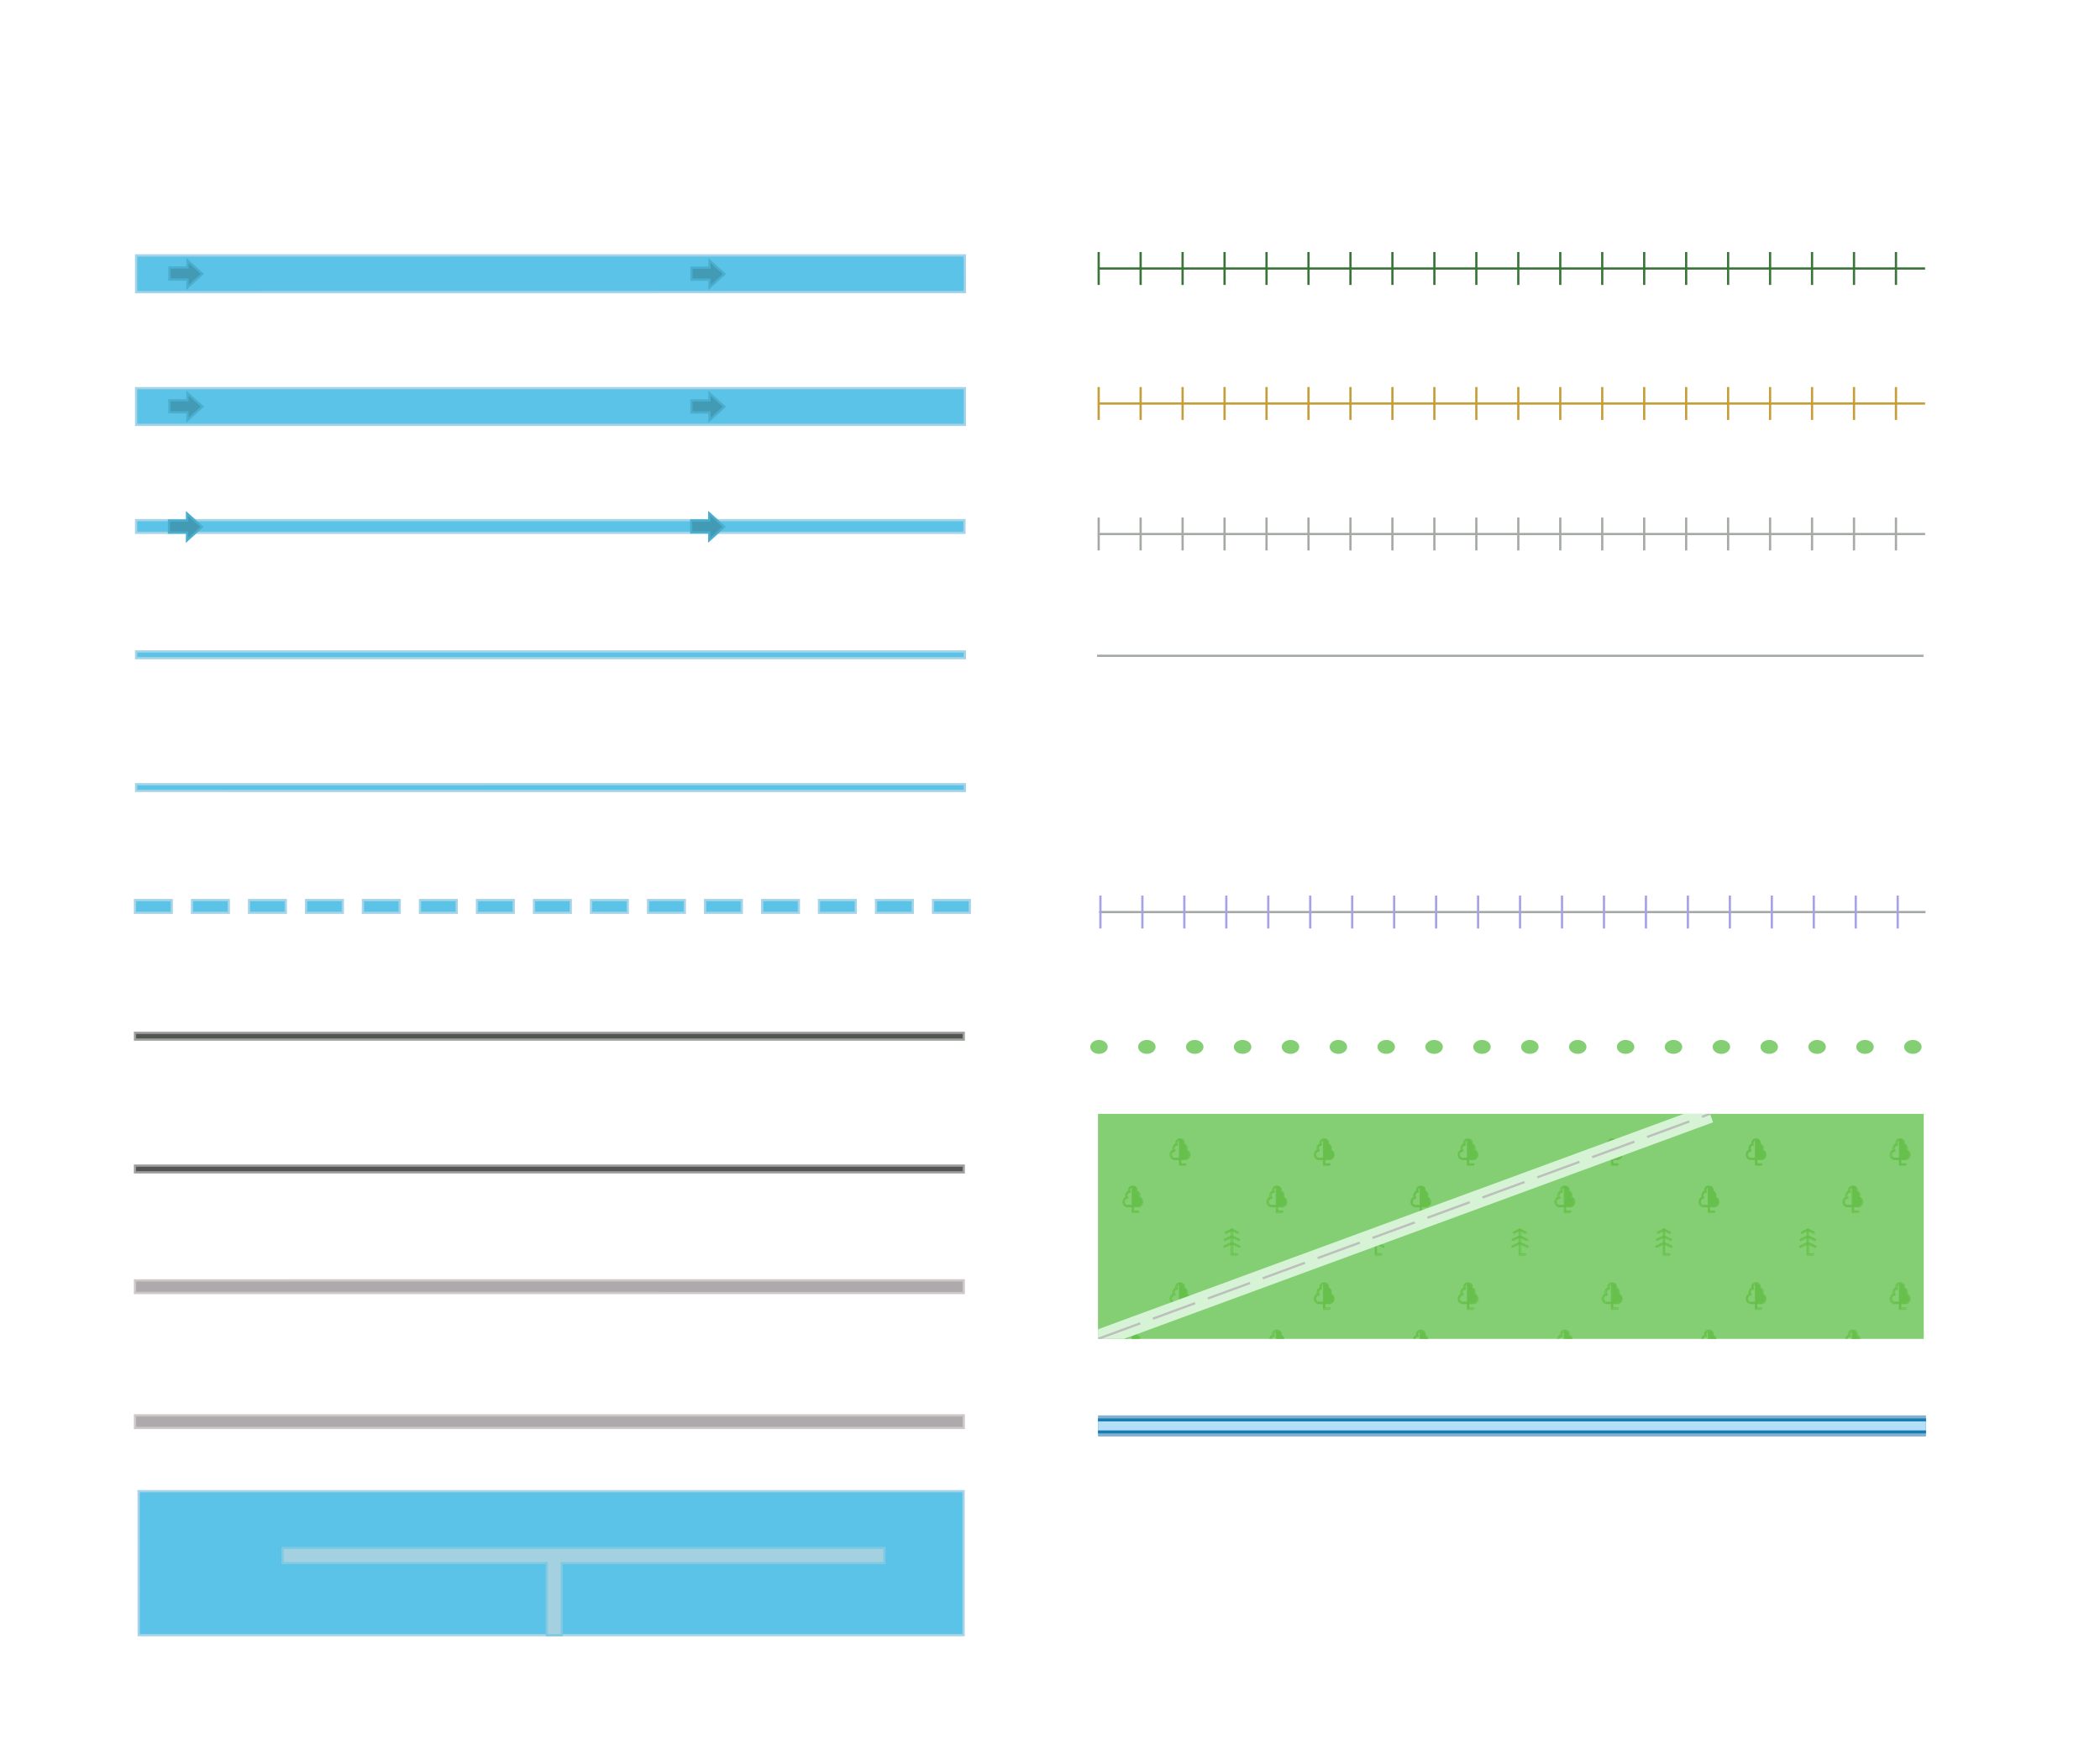
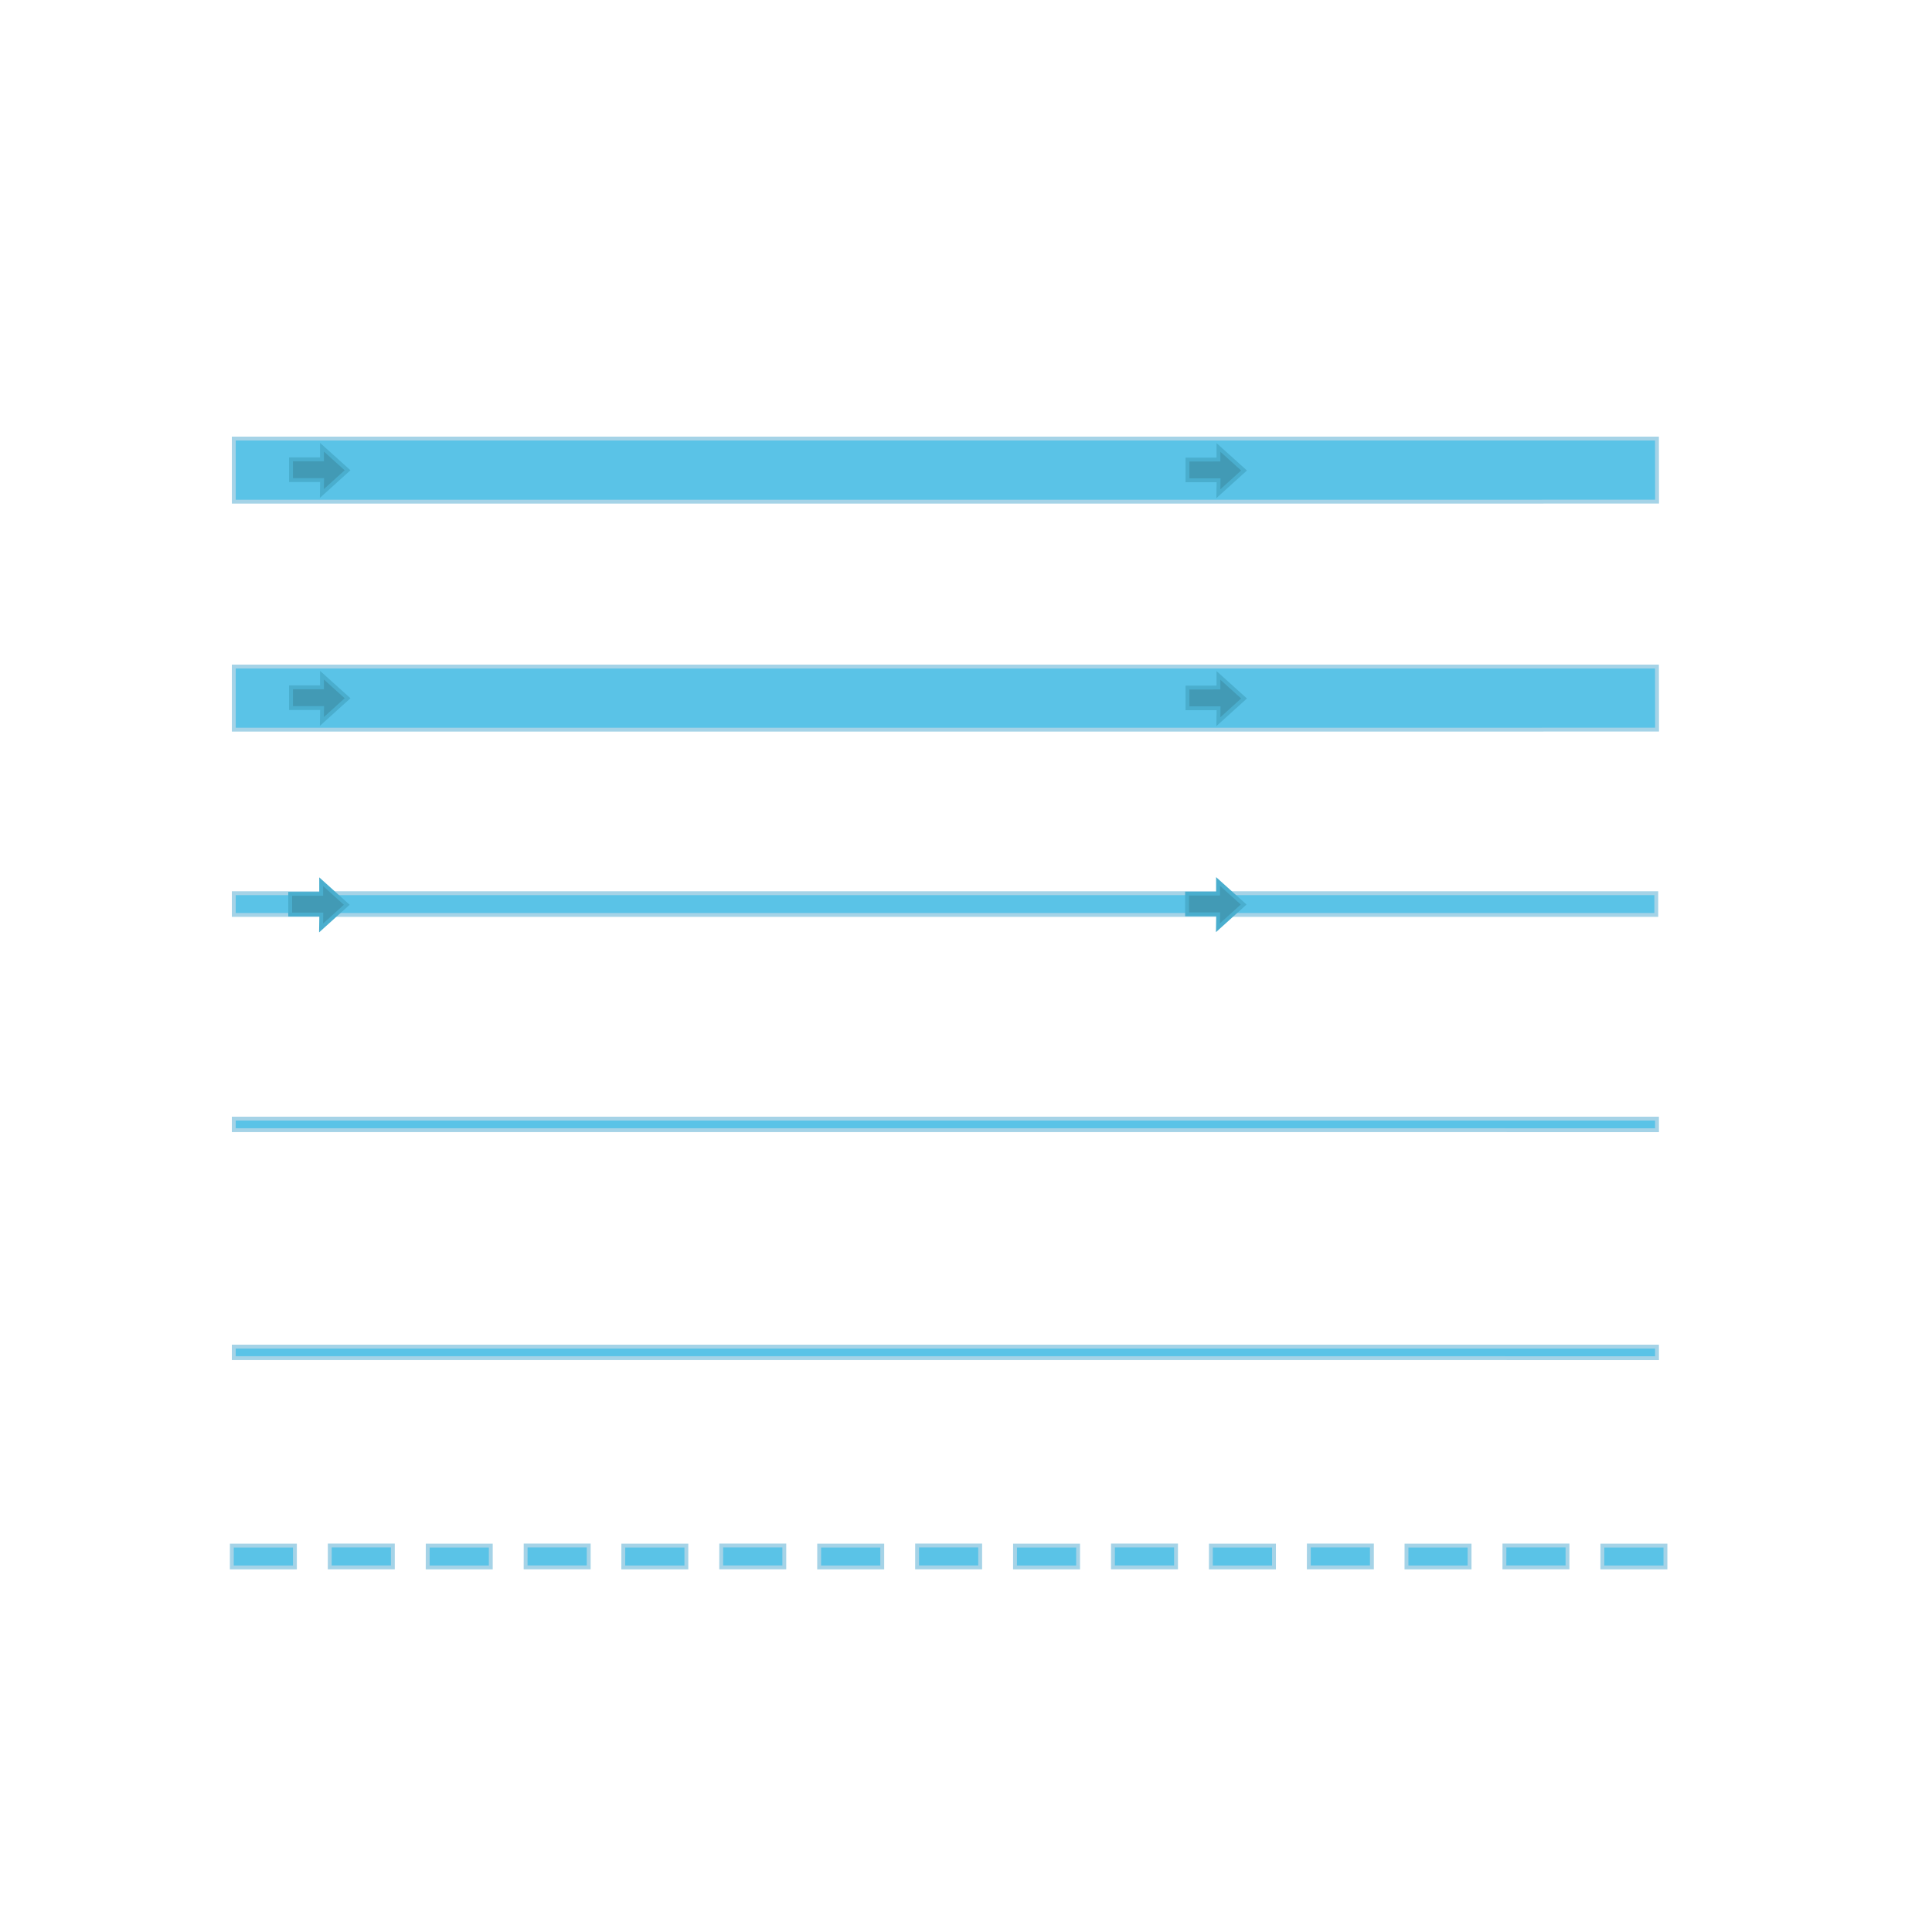
- <svg xmlns="http://www.w3.org/2000/svg" version="1.1" viewBox="0 0 933.333 774.667">
-   <defs>
+ <svg xmlns="http://www.w3.org/2000/svg" version="1.1" viewBox="0 0 500 500" id="svg339" width="500" height="500">
+   <defs id="defs32">
    <pattern id="forestPattern" width="64" height="64" patternUnits="userSpaceOnUse">
-       <g transform="translate(-.499 .465)" fill="none" stroke="#67bf4c" stroke-linecap="round">
-         <path d="m60 51.035v11h2.307" />
-         <path d="m57.331 52.367 2.669-1.331 2.655 1.327" />
-         <path d="m56.894 55.513 3.106-1.477 3.107 1.477" />
-         <path d="m56.688 58.546 3.312-1.546 3.313 1.546" />
+       <g transform="translate(-.499 .465)" fill="none" stroke="#67bf4c" stroke-linecap="round" id="g10">
+         <path d="m60 51.035v11h2.307" id="path2" />
+         <path d="m57.331 52.367 2.669-1.331 2.655 1.327" id="path4" />
+         <path d="m56.894 55.513 3.106-1.477 3.107 1.477" id="path6" />
+         <path d="m56.688 58.546 3.312-1.546 3.313 1.546" id="path8" />
      </g>
-       <g transform="translate(-11.508 -.975)">
-         <path d="m27.005 33.474v11h2.387" fill="none" stroke="#67bf4c" stroke-linecap="round" />
-         <path d="m26.567 33.457c-0.657 0-1.191.626-1.191 1.398 0 .286.076.565.215.799-.046 0-.092 0-.139-.01-0.73 0-1.324.696-1.324 1.555 0 .405.133.794.373 1.084-0.868 0-1.572.829-1.572 1.85 0 1.022.705 1.85 1.574 1.85.722 0 2.439-.012 2.482-.012h0.032c0.043 0 1.76.012 2.482.012.869 0 1.574-.828 1.574-1.85 0-1.02-.704-1.849-1.572-1.85.24-.29.373-.679.373-1.084 0-.859-.594-1.555-1.324-1.555-0.047 0-.093 0-.139.01.139-.234.214-.513.214-.799 0-.773-.534-1.399-1.191-1.399-0.634 0-.446.015-.434.016.013 0 .2-.016-.434-.016z" fill="none" stroke="#67bf4c" stroke-linejoin="round" />
-         <path d="m27.005 33.474 0.172 8.497s2.082.065 2.323 0c.241-.065 1.732-1 1.732-1s.216-1.329 0-1.544c-.216-.216-.833-.776-.912-.912-.078-.136-.621-.105-.562-.325.059-.219 0-1.219 0-1.219s-0.45-.779-.577-1c-0.128-.22-0.578-1-0.578-1s-0.142-1.295-.363-1.354c-0.22 0-.74-.198-.74-.198l-0.5.054z" fill="#67bf4c" />
+       <g transform="translate(-11.508 -.975)" id="g18">
+         <path d="m27.005 33.474v11h2.387" fill="none" stroke="#67bf4c" stroke-linecap="round" id="path12" />
+         <path d="m26.567 33.457c-0.657 0-1.191.626-1.191 1.398 0 .286.076.565.215.799-.046 0-.092 0-.139-.01-0.73 0-1.324.696-1.324 1.555 0 .405.133.794.373 1.084-0.868 0-1.572.829-1.572 1.85 0 1.022.705 1.85 1.574 1.85.722 0 2.439-.012 2.482-.012h0.032c0.043 0 1.76.012 2.482.012.869 0 1.574-.828 1.574-1.85 0-1.02-.704-1.849-1.572-1.85.24-.29.373-.679.373-1.084 0-.859-.594-1.555-1.324-1.555-0.047 0-.093 0-.139.01.139-.234.214-.513.214-.799 0-.773-.534-1.399-1.191-1.399-0.634 0-.446.015-.434.016.013 0 .2-.016-.434-.016z" fill="none" stroke="#67bf4c" stroke-linejoin="round" id="path14" />
+         <path d="m27.005 33.474 0.172 8.497s2.082.065 2.323 0c.241-.065 1.732-1 1.732-1s.216-1.329 0-1.544c-.216-.216-.833-.776-.912-.912-.078-.136-.621-.105-.562-.325.059-.219 0-1.219 0-1.219s-0.45-.779-.577-1c-0.128-.22-0.578-1-0.578-1s-0.142-1.295-.363-1.354c-0.22 0-.74-.198-.74-.198l-0.5.054z" fill="#67bf4c" id="path16" />
      </g>
-       <g transform="translate(9.493 -21.975)">
-         <path d="m27.005 33.474v11h2.387" fill="none" stroke="#67bf4c" stroke-linecap="round" />
-         <path d="m26.567 33.457c-0.657 0-1.191.626-1.191 1.398 0 .286.076.565.215.799-.046 0-.092 0-.139-.01-0.73 0-1.324.696-1.324 1.555 0 .405.133.794.373 1.084-0.868 0-1.572.829-1.572 1.85 0 1.022.705 1.85 1.574 1.85.722 0 2.439-.012 2.482-.012h0.032c0.043 0 1.76.012 2.482.012.869 0 1.574-.828 1.574-1.85 0-1.02-.704-1.849-1.572-1.85.24-.29.373-.679.373-1.084 0-.859-.594-1.555-1.324-1.555-0.047 0-.093 0-.139.01.139-.234.214-.513.214-.799 0-.773-.534-1.399-1.191-1.399-0.634 0-.446.015-.434.016.013 0 .2-.016-.434-.016z" fill="none" stroke="#67bf4c" stroke-linejoin="round" />
-         <path d="m27.005 33.474 0.172 8.497s2.082.065 2.323 0c.241-.065 1.732-1 1.732-1s.216-1.329 0-1.544c-.216-.216-.833-.776-.912-.912-.078-.136-.621-.105-.562-.325.059-.219 0-1.219 0-1.219s-0.45-.779-.577-1c-0.128-.22-0.578-1-0.578-1s-0.142-1.295-.363-1.354c-0.22 0-.74-.198-.74-.198l-0.5.054z" fill="#67bf4c" />
+       <g transform="translate(9.493 -21.975)" id="g26">
+         <path d="m27.005 33.474v11h2.387" fill="none" stroke="#67bf4c" stroke-linecap="round" id="path20" />
+         <path d="m26.567 33.457c-0.657 0-1.191.626-1.191 1.398 0 .286.076.565.215.799-.046 0-.092 0-.139-.01-0.73 0-1.324.696-1.324 1.555 0 .405.133.794.373 1.084-0.868 0-1.572.829-1.572 1.85 0 1.022.705 1.85 1.574 1.85.722 0 2.439-.012 2.482-.012h0.032c0.043 0 1.76.012 2.482.012.869 0 1.574-.828 1.574-1.85 0-1.02-.704-1.849-1.572-1.85.24-.29.373-.679.373-1.084 0-.859-.594-1.555-1.324-1.555-0.047 0-.093 0-.139.01.139-.234.214-.513.214-.799 0-.773-.534-1.399-1.191-1.399-0.634 0-.446.015-.434.016.013 0 .2-.016-.434-.016z" fill="none" stroke="#67bf4c" stroke-linejoin="round" id="path22" />
+         <path d="m27.005 33.474 0.172 8.497s2.082.065 2.323 0c.241-.065 1.732-1 1.732-1s.216-1.329 0-1.544c-.216-.216-.833-.776-.912-.912-.078-.136-.621-.105-.562-.325.059-.219 0-1.219 0-1.219s-0.45-.779-.577-1c-0.128-.22-0.578-1-0.578-1s-0.142-1.295-.363-1.354c-0.22 0-.74-.198-.74-.198l-0.5.054z" fill="#67bf4c" id="path24" />
      </g>
    </pattern>
    <clipPath id="canvas-boundary">
-       <rect width="367" height="100" />
+       <rect width="367" height="100" id="rect29" x="0" y="0" />
    </clipPath>
  </defs>
  <g id="river" transform="translate(60,113)">
-     <path d="m0.501 0.505 368.32-4e-3 0.027 16.325-368.341 0.011z" fill="#5ac3e7" stroke="#a5d3e7" />
-     <path d="m23.327 5.874v-3.135l6.624 5.968-6.647 6.006 0.053-3.472h-8.049l-6.28e-4 -5.361z" fill="#429ab5" stroke="#4aaece" />
-     <path d="m255.336 5.932v-3.135l6.624 5.968-6.647 6.006 0.053-3.472h-8.049l-6.2e-4 -5.361z" fill="#429ab5" stroke="#4aaece" />
+     <path d="m 0.501,0.505 368.32,-0.004 0.027,16.325 -368.341,0.011 z" fill="#5ac3e7" stroke="#a5d3e7" id="path34" />
+     <path d="M 23.327,5.874 V 2.739 l 6.624,5.968 -6.647,6.006 0.053,-3.472 h -8.049 l -6.28e-4,-5.361 z" fill="#429ab5" stroke="#4aaece" id="path36" />
+     <path d="M 255.336,5.932 V 2.797 l 6.624,5.968 -6.647,6.006 0.053,-3.472 h -8.049 l -6.2e-4,-5.361 z" fill="#429ab5" stroke="#4aaece" id="path38" />
  </g>
  <g id="canal" transform="translate(60,172)">
-     <path d="m0.501 0.505 368.32-4e-3 0.027 16.325-368.341 0.011z" fill="#5ac3e7" stroke="#a5d3e7" />
-     <path d="m23.327 5.874v-3.135l6.624 5.968-6.647 6.006 0.053-3.472h-8.049l-6.28e-4 -5.361z" fill="#429ab5" stroke="#4aaece" />
-     <path d="m255.336 5.932v-3.135l6.624 5.968-6.647 6.006 0.053-3.472h-8.049l-6.2e-4 -5.361z" fill="#429ab5" stroke="#4aaece" />
+     <path d="m 0.501,0.505 368.32,-0.004 0.027,16.325 -368.341,0.011 z" fill="#5ac3e7" stroke="#a5d3e7" id="path41" />
+     <path d="M 23.327,5.874 V 2.739 l 6.624,5.968 -6.647,6.006 0.053,-3.472 h -8.049 l -6.28e-4,-5.361 z" fill="#429ab5" stroke="#4aaece" id="path43" />
+     <path d="M 255.336,5.932 V 2.797 l 6.624,5.968 -6.647,6.006 0.053,-3.472 h -8.049 l -6.2e-4,-5.361 z" fill="#429ab5" stroke="#4aaece" id="path45" />
  </g>
  <g id="stream" transform="translate(60,227)">
-     <path d="m0.501 4.16h368.148v5.62h-368.148z" fill="#5ac3e7" stroke="#a5d3e7" />
-     <path d="m23.121 4.321v-3.135l6.624 5.968-6.647 6.006 0.053-3.472h-8.049l-6.28e-4 -5.361z" fill="#429ab5" stroke="#4aaece" />
-     <path d="m255.232 4.261v-3.135l6.624 5.968-6.647 6.006 0.053-3.472h-8.049l-6.3e-4 -5.361z" fill="#429ab5" stroke="#4aaece" />
+     <path d="M 0.501,4.16 H 368.649 V 9.78 H 0.501 Z" fill="#5ac3e7" stroke="#a5d3e7" id="path48" />
+     <path d="M 23.121,4.321 V 1.186 l 6.624,5.968 -6.647,6.006 0.053,-3.472 H 15.102 L 15.101,4.326 Z" fill="#429ab5" stroke="#4aaece" id="path50" />
+     <path d="M 255.232,4.261 V 1.125 l 6.624,5.968 -6.647,6.006 0.053,-3.472 h -8.049 l -6.3e-4,-5.361 z" fill="#429ab5" stroke="#4aaece" id="path52" />
  </g>
  <g id="drain" transform="translate(60,289)">
-     <path d="m0.501 0.506 368.325-5e-3 8e-3 2.993-368.333-4e-3z" fill="#5ac3e7" stroke="#a5d3e7" />
+     <path d="m 0.501,0.506 368.325,-0.005 0.008,2.993 -368.333,-0.004 z" fill="#5ac3e7" stroke="#a5d3e7" id="path55" />
  </g>
  <g id="ditch" transform="translate(60,348)">
-     <path d="m0.501 0.506 368.325-5e-3 8e-3 2.993-368.333-4e-3z" fill="#5ac3e7" stroke="#a5d3e7" />
+     <path d="m 0.501,0.506 368.325,-0.005 0.008,2.993 -368.333,-0.004 z" fill="#5ac3e7" stroke="#a5d3e7" id="path58" />
  </g>
  <g id="intermittent_stream" transform="translate(60,400)" fill="#5ac3e7" stroke="#a5d3e7">
-     <path d="m0 0h16.322v5.646h-16.331z" />
-     <path d="m25.345-0.014h16.322v5.646h-16.331z" />
-     <path d="m50.692 0h16.322v5.646h-16.331z" />
-     <path d="m76.037-0.014h16.322v5.646h-16.331z" />
-     <path d="m101.31 0h16.322v5.646h-16.331z" />
-     <path d="m126.655-0.014h16.322v5.646h-16.331z" />
-     <path d="m152.002 0h16.322v5.646h-16.331z" />
-     <path d="m177.347-0.014h16.322v5.646h-16.331z" />
-     <path d="m202.689 0h16.322v5.646h-16.331z" />
-     <path d="m228.033-0.014h16.322v5.646h-16.331z" />
-     <path d="m253.38 0h16.322v5.646h-16.331z" />
-     <path d="m278.725-0.014h16.322v5.646h-16.331z" />
-     <path d="m304 0h16.322v5.646h-16.331z" />
-     <path d="m329.345-0.014h16.322v5.646h-16.331z" />
-     <path d="m354.692 0h16.322v5.646h-16.331z" />
-   </g>
-   <g id="dam" transform="translate(60,459)">
-     <path d="m0 0h368.325v2.993h-368.325z" fill="#525552" stroke="#9c9e9c" />
-   </g>
-   <g id="weir" transform="translate(60,518)">
-     <path d="m0 0h368.325v2.993h-368.325z" fill="#525552" stroke="#9c9e9c" />
-   </g>
-   <g id="groyne" transform="translate(60,569)">
-     <path d="m0 0 368.325-5e-3 8e-3 5.606-368.333-4e-3z" fill="#adaaad" stroke="#cec7c6" />
-   </g>
-   <g id="breakwater" transform="translate(60,629)">
-     <path d="m0 0 368.325-5e-3 8e-3 5.606-368.333-4e-3z" fill="#adaaad" stroke="#cec7c6" />
-   </g>
-   <g id="pier" transform="translate(61.61,662.692)">
-     <path d="m0 0h366.643v63.969h-366.609z" fill="#5ac3e7" stroke="#a5d3e7" />
-     <path d="m63.979 25.235h267.518v6.761h-143.454v31.997h-6.629v-32.041h-117.435z" fill="#a4d1df" stroke="#7fc9e3" />
-   </g>
-   <g id="cliff" transform="translate(488.301,112)" fill="none" stroke="#397539">
-     <path d="m0 7.324h367.298" />
-     <path d="m0 0v14.625" />
-     <path d="m18.65 0v14.625" />
-     <path d="m37.3 0v14.625" />
-     <path d="m55.95 0v14.625" />
-     <path d="m74.6 0v14.625" />
-     <path d="m93.25 0v14.625" />
-     <path d="m111.9 0v14.625" />
-     <path d="m130.55 0v14.625" />
-     <path d="m149.2 0v14.625" />
-     <path d="m167.85 0v14.625" />
-     <path d="m186.5 0v14.625" />
-     <path d="m205.15 0v14.625" />
-     <path d="m223.8 0v14.625" />
-     <path d="m242.45 0v14.625" />
-     <path d="m261.1 0v14.625" />
-     <path d="m279.75 0v14.625" />
-     <path d="m298.4 0v14.625" />
-     <path d="m317.05 0v14.625" />
-     <path d="m335.7 0v14.625" />
-     <path d="m354.35 0v14.625" />
-   </g>
-   <g id="slope" transform="translate(488.301,172)" fill="none" stroke="#c69e39">
-     <path d="m0 7.324h367.298" />
-     <path d="m0 0v14.625" />
-     <path d="m18.65 0v14.625" />
-     <path d="m37.3 0v14.625" />
-     <path d="m55.95 0v14.625" />
-     <path d="m74.6 0v14.625" />
-     <path d="m93.25 0v14.625" />
-     <path d="m111.9 0v14.625" />
-     <path d="m130.55 0v14.625" />
-     <path d="m149.2 0v14.625" />
-     <path d="m167.85 0v14.625" />
-     <path d="m186.5 0v14.625" />
-     <path d="m205.15 0v14.625" />
-     <path d="m223.8 0v14.625" />
-     <path d="m242.45 0v14.625" />
-     <path d="m261.1 0v14.625" />
-     <path d="m279.75 0v14.625" />
-     <path d="m298.4 0v14.625" />
-     <path d="m317.05 0v14.625" />
-     <path d="m335.7 0v14.625" />
-     <path d="m354.35 0v14.625" />
-   </g>
-   <g id="earth_bank" transform="translate(488.301,230)" fill="none" stroke="#a5aaa5">
-     <path d="m0 7.324h367.298" />
-     <path d="m0 0v14.625" />
-     <path d="m18.65 0v14.625" />
-     <path d="m37.3 0v14.625" />
-     <path d="m55.95 0v14.625" />
-     <path d="m74.6 0v14.625" />
-     <path d="m93.25 0v14.625" />
-     <path d="m111.9 0v14.625" />
-     <path d="m130.55 0v14.625" />
-     <path d="m149.2 0v14.625" />
-     <path d="m167.85 0v14.625" />
-     <path d="m186.5 0v14.625" />
-     <path d="m205.15 0v14.625" />
-     <path d="m223.8 0v14.625" />
-     <path d="m242.45 0v14.625" />
-     <path d="m261.1 0v14.625" />
-     <path d="m279.75 0v14.625" />
-     <path d="m298.4 0v14.625" />
-     <path d="m317.05 0v14.625" />
-     <path d="m335.7 0v14.625" />
-     <path d="m354.35 0v14.625" />
-   </g>
-   <g id="ridge_arete" transform="translate(487.587,291.44)" fill="none" stroke="#a5aaa5">
-     <path d="m0 0h367.298" />
-   </g>
-   <g id="waterfall" transform="translate(488.5,398)" fill="none">
-     <path d="m0 7.324h367.298" stroke="#a5aaa5" />
-     <path d="m0.574 0v14.625" stroke="#a5a2e7" />
-     <path d="m19.224 0v14.625" stroke="#a5a2e7" />
-     <path d="m37.874 0v14.625" stroke="#a5a2e7" />
-     <path d="m56.524 0v14.625" stroke="#a5a2e7" />
-     <path d="m75.174 0v14.625" stroke="#a5a2e7" />
-     <path d="m93.824 0v14.625" stroke="#a5a2e7" />
-     <path d="m112.474 0v14.625" stroke="#a5a2e7" />
-     <path d="m131.124 0v14.625" stroke="#a5a2e7" />
-     <path d="m149.774 0v14.625" stroke="#a5a2e7" />
-     <path d="m168.424 0v14.625" stroke="#a5a2e7" />
-     <path d="m187.074 0v14.625" stroke="#a5a2e7" />
-     <path d="m205.724 0v14.625" stroke="#a5a2e7" />
-     <path d="m224.374 0v14.625" stroke="#a5a2e7" />
-     <path d="m243.024 0v14.625" stroke="#a5a2e7" />
-     <path d="m261.674 0v14.625" stroke="#a5a2e7" />
-     <path d="m280.324 0v14.625" stroke="#a5a2e7" />
-     <path d="m298.974 0v14.625" stroke="#a5a2e7" />
-     <path d="m317.624 0v14.625" stroke="#a5a2e7" />
-     <path d="m336.274 0v14.625" stroke="#a5a2e7" />
-     <path d="m354.924 0v14.625" stroke="#a5a2e7" />
-   </g>
-   <g id="tree_row" transform="translate(488.434,462.154)" fill="#84cf73">
-     <ellipse cy="3.094" rx="3.889" ry="3.094" />
-     <ellipse cx="21.278" cy="3.094" rx="3.889" ry="3.094" />
-     <ellipse cx="42.556" cy="3.094" rx="3.889" ry="3.094" />
-     <ellipse cx="63.835" cy="3.094" rx="3.889" ry="3.094" />
-     <ellipse cx="85.113" cy="3.094" rx="3.889" ry="3.094" />
-     <ellipse cx="106.391" cy="3.094" rx="3.889" ry="3.094" />
-     <ellipse cx="127.669" cy="3.094" rx="3.889" ry="3.094" />
-     <ellipse cx="148.947" cy="3.094" rx="3.889" ry="3.094" />
-     <ellipse cx="170.225" cy="3.094" rx="3.889" ry="3.094" />
-     <ellipse cx="191.504" cy="3.094" rx="3.889" ry="3.094" />
-     <ellipse cx="212.782" cy="3.094" rx="3.889" ry="3.094" />
-     <ellipse cx="234.06" cy="3.094" rx="3.889" ry="3.094" />
-     <ellipse cx="255.338" cy="3.094" rx="3.889" ry="3.094" />
-     <ellipse cx="276.616" cy="3.094" rx="3.889" ry="3.094" />
-     <ellipse cx="297.894" cy="3.094" rx="3.889" ry="3.094" />
-     <ellipse cx="319.173" cy="3.094" rx="3.889" ry="3.094" />
-     <ellipse cx="340.451" cy="3.094" rx="3.889" ry="3.094" />
-     <ellipse cx="361.729" cy="3.094" rx="3.889" ry="3.094" />
-   </g>
-   <g id="water_slide" transform="translate(488,629)">
-     <rect width="368" height="9.375" fill="#84b2ce" />
-     <rect y="1.341" width="368" height="6.675" fill="#187db5" />
-     <rect y="2.675" width="368" height="3.997" fill="#b5dff7" />
-   </g>
-   <g id="cutline" transform="translate(488,495)">
-     <rect width="367" height="100" fill="#84cf73" />
-     <rect width="367" height="100" fill="url(#forestPattern)" />
-     <g clip-path="url(#canvas-boundary)">
-       <line x2="272" y1="100" stroke="#d6f3d6" stroke-width="8" />
-       <line x2="272" y1="100" stroke="#bdbebd" stroke-dasharray="20, 6" />
-     </g>
+     <path d="M 0,0 H 16.322 V 5.646 H -0.009 Z" id="path61" />
+     <path d="M 25.345,-0.014 H 41.667 V 5.632 H 25.336 Z" id="path63" />
+     <path d="M 50.692,0 H 67.014 V 5.646 H 50.683 Z" id="path65" />
+     <path d="M 76.037,-0.014 H 92.359 V 5.632 H 76.028 Z" id="path67" />
+     <path d="m 101.31,0 h 16.322 v 5.646 h -16.331 z" id="path69" />
+     <path d="m 126.655,-0.014 h 16.322 v 5.646 h -16.331 z" id="path71" />
+     <path d="m 152.002,0 h 16.322 v 5.646 h -16.331 z" id="path73" />
+     <path d="m 177.347,-0.014 h 16.322 v 5.646 h -16.331 z" id="path75" />
+     <path d="m 202.689,0 h 16.322 V 5.646 H 202.68 Z" id="path77" />
+     <path d="m 228.033,-0.014 h 16.322 v 5.646 h -16.331 z" id="path79" />
+     <path d="m 253.38,0 h 16.322 v 5.646 h -16.331 z" id="path81" />
+     <path d="m 278.725,-0.014 h 16.322 v 5.646 h -16.331 z" id="path83" />
+     <path d="m 304,0 h 16.322 v 5.646 h -16.331 z" id="path85" />
+     <path d="m 329.345,-0.014 h 16.322 v 5.646 h -16.331 z" id="path87" />
+     <path d="m 354.692,0 h 16.322 v 5.646 h -16.331 z" id="path89" />
  </g>
</svg>
